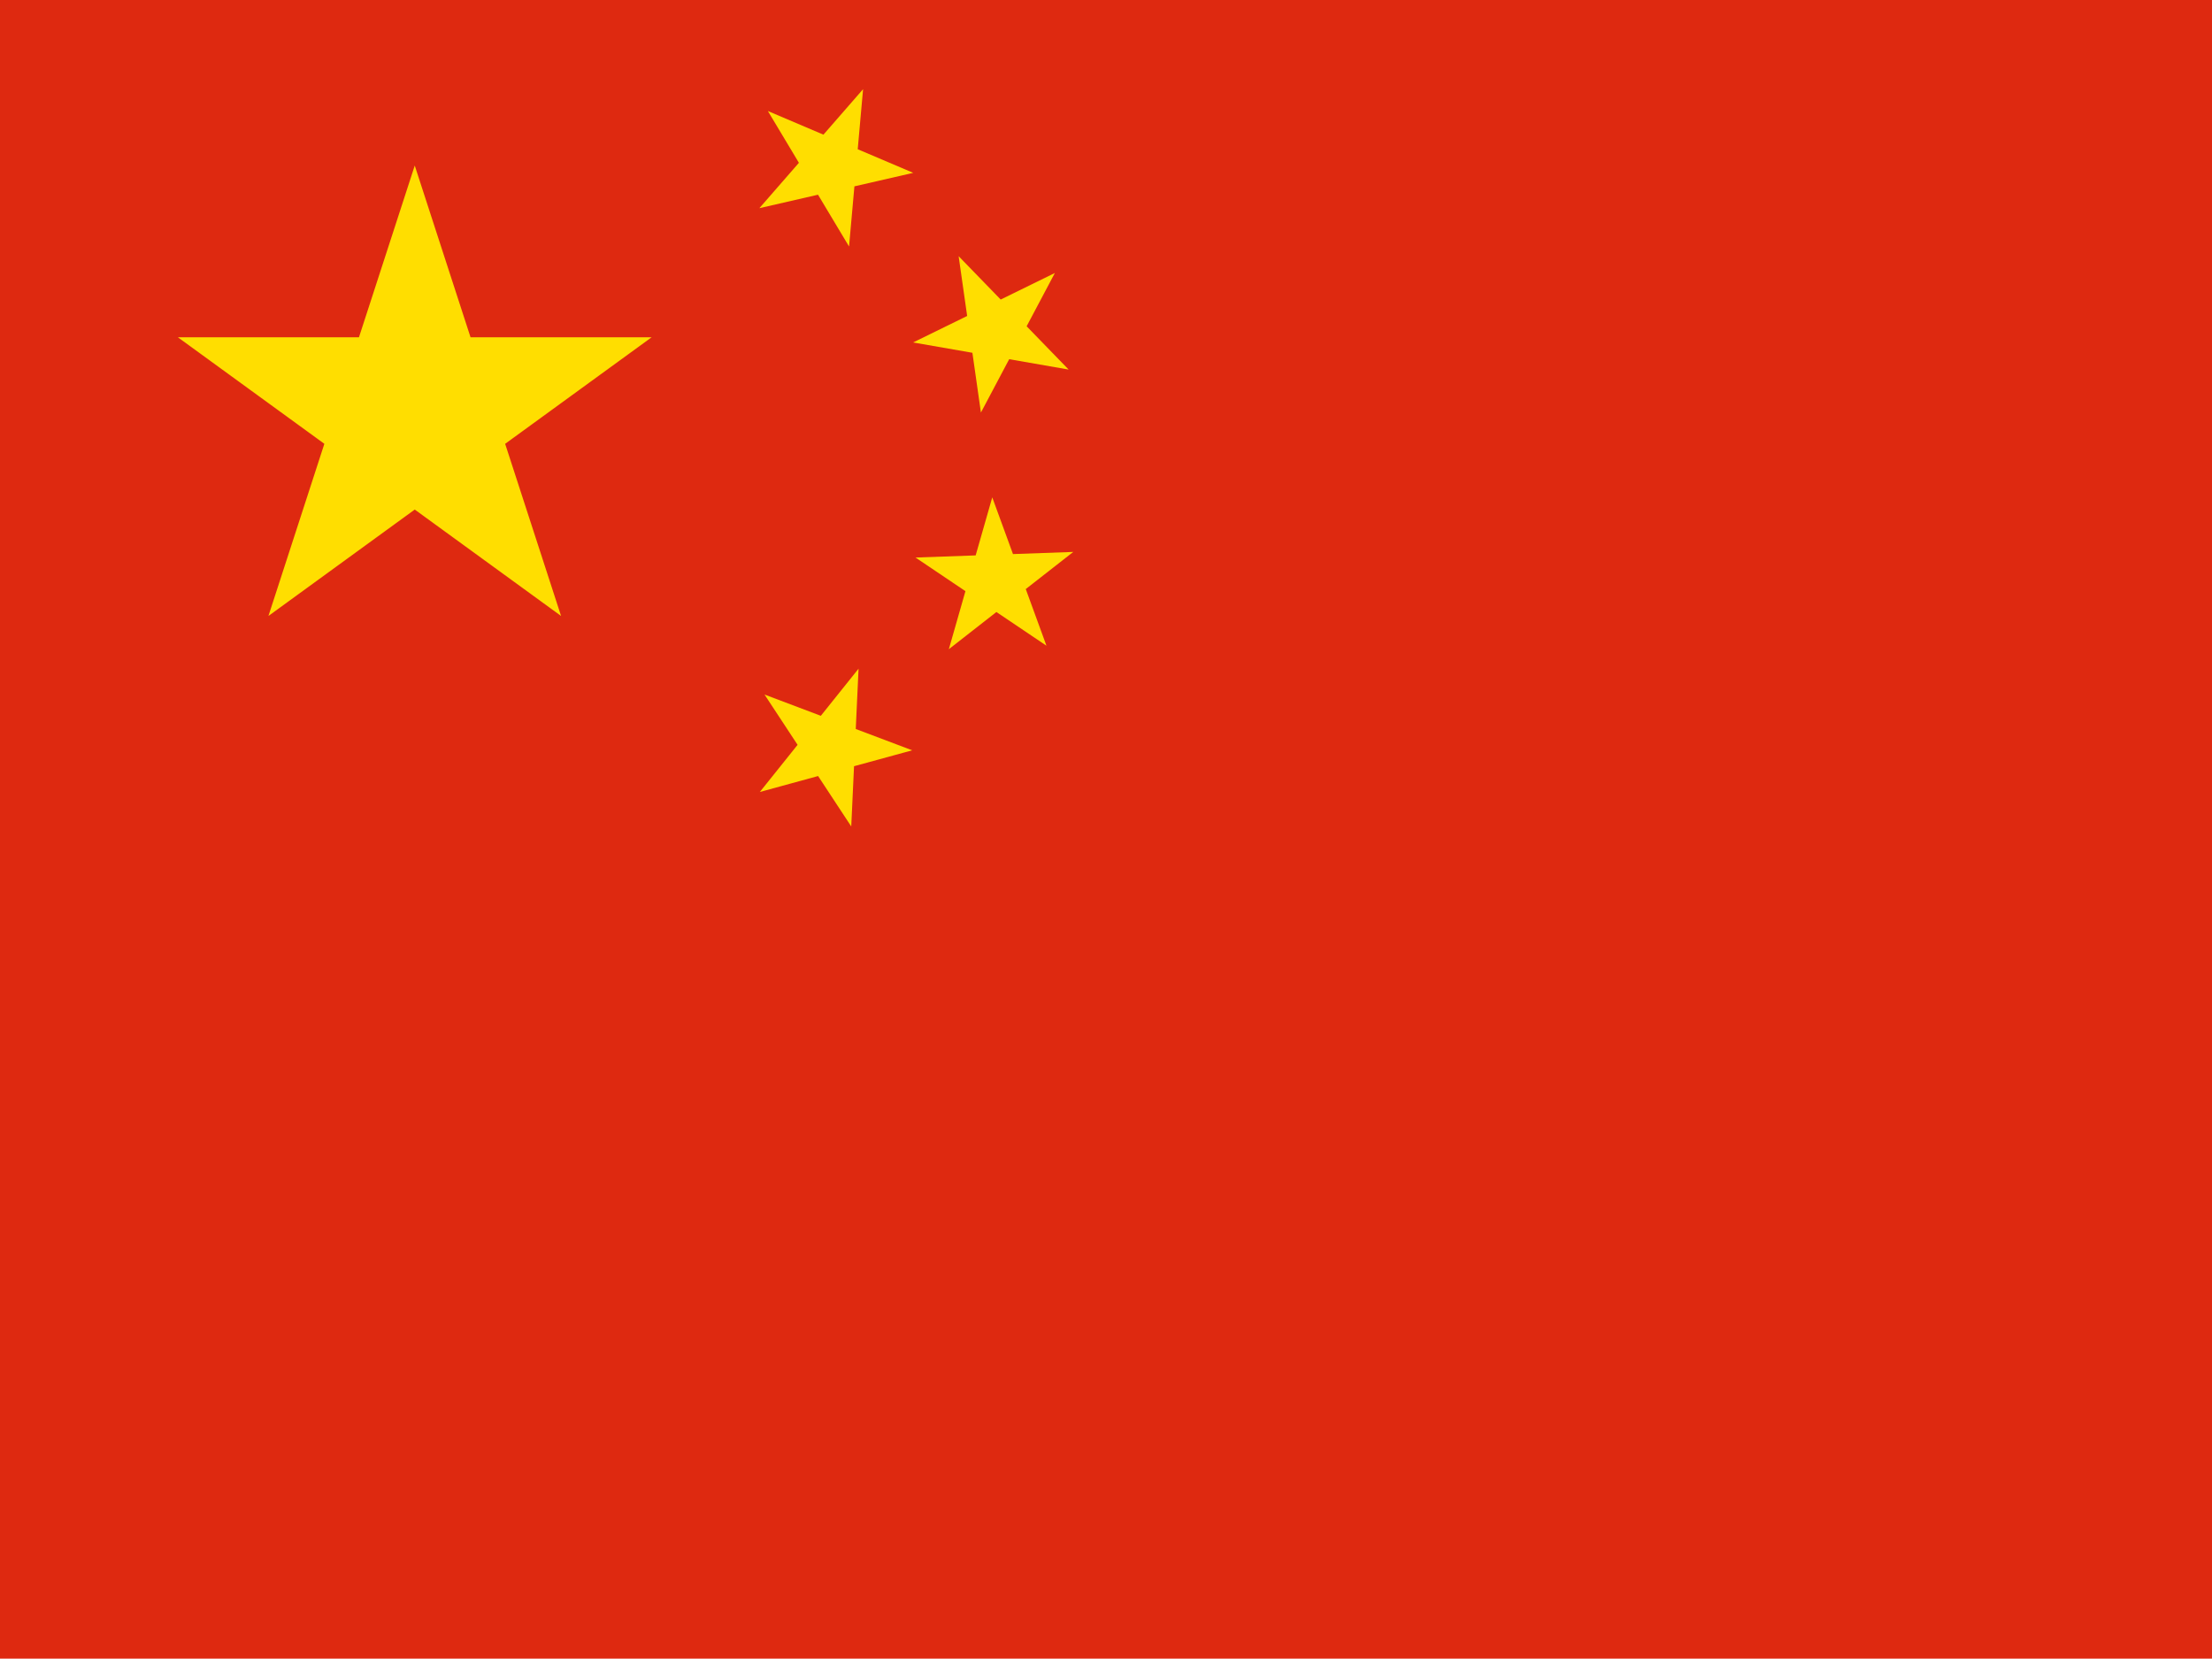
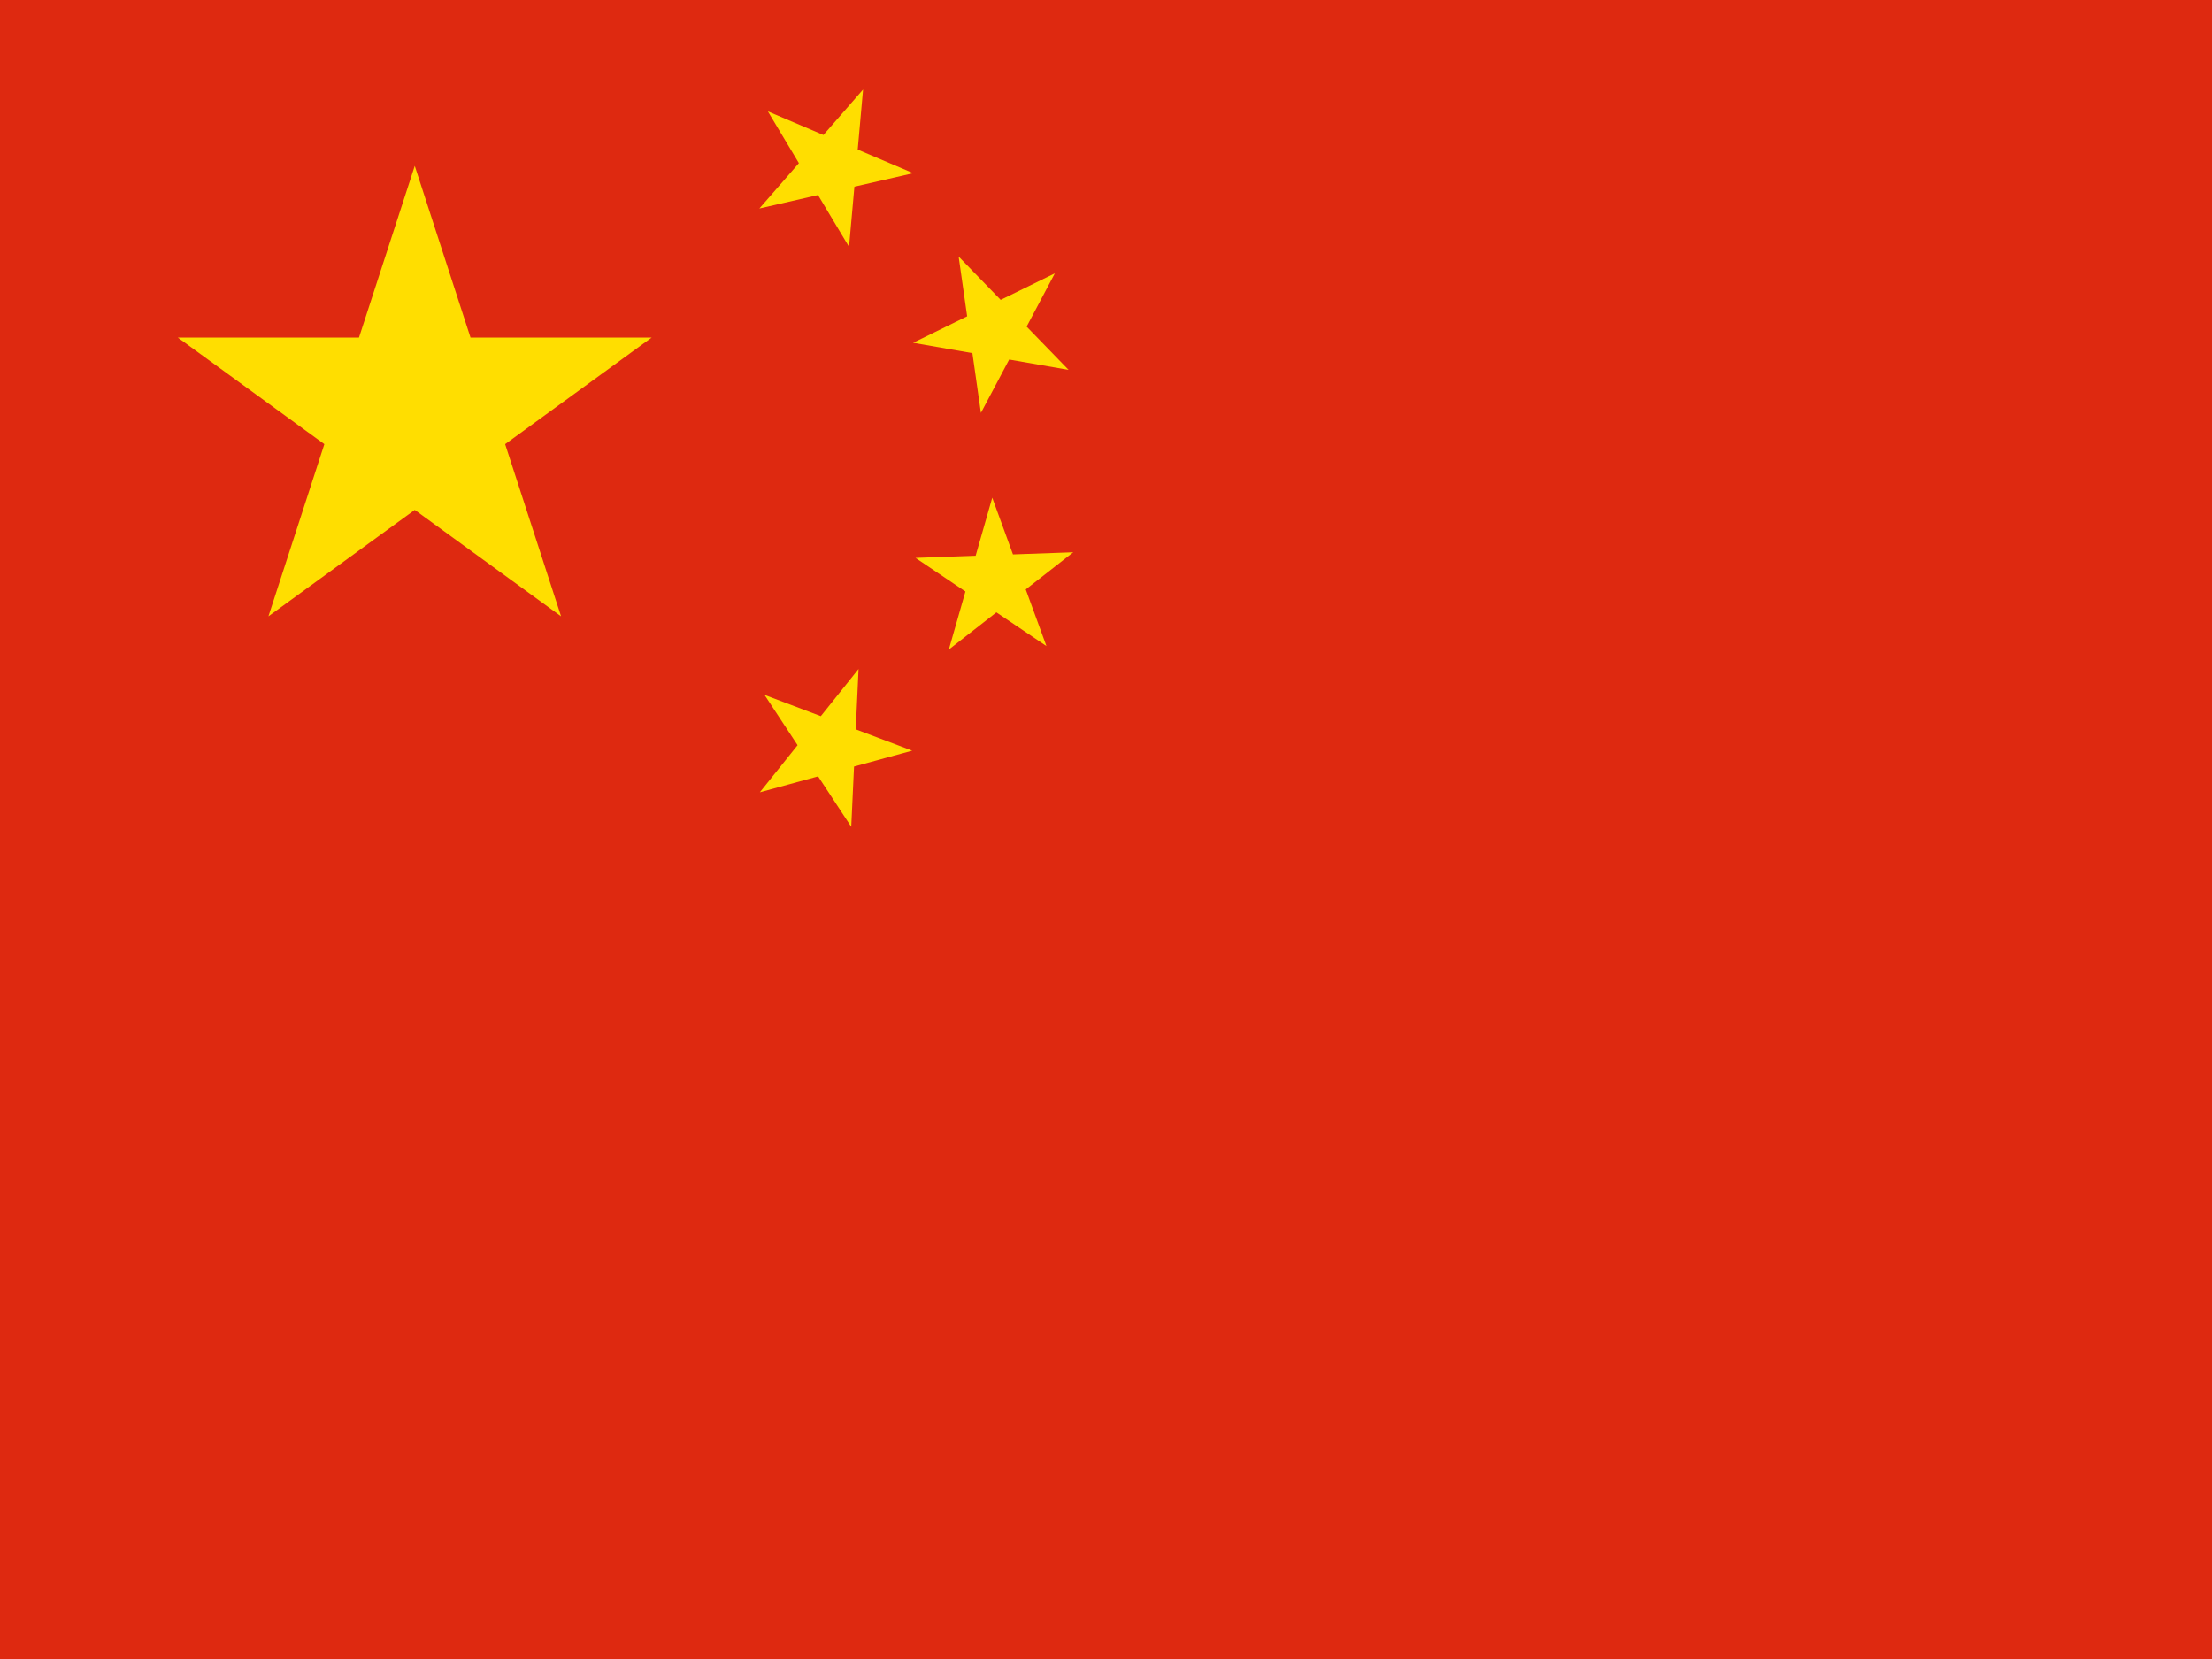
- <svg xmlns="http://www.w3.org/2000/svg" xmlns:xlink="http://www.w3.org/1999/xlink" width="640" height="480" viewBox="-5 -5 12.8 9.6">
+ <svg xmlns="http://www.w3.org/2000/svg" xmlns:xlink="http://www.w3.org/1999/xlink" viewBox="0 0 640 480" height="480" width="640">
  <defs>
-     <path id="b" fill="#ffde00" d="M-.588.81L0-1 .588.81-.952-.31H.952z" />
-     <clipPath id="a">
-       <path d="M-5-15.4h26.667v20H-5z" />
-     </clipPath>
+     <path id="a" fill="#ffde00" d="M-.588.81L0-1 .588.81-.952-.31H.952z" />
  </defs>
-   <g transform="matrix(.48 0 0 .48 -2.6 2.39)" clip-path="url(#a)">
-     <path fill="#de2910" d="M-5-15.4h30v20H-5z" />
-     <use height="20" width="30" transform="matrix(3 0 0 3 0 -10.4)" xlink:href="#b" />
-     <use height="20" width="30" transform="rotate(-120.93 -1.29 -8.12)" xlink:href="#b" />
-     <use height="20" width="30" transform="rotate(-98.11 -1.45 -8.74)" xlink:href="#b" />
-     <use height="20" width="30" transform="rotate(-74.04 -2.07 -8.84)" xlink:href="#b" />
-     <use height="20" width="30" transform="rotate(-51.32 -4.16 -8.4)" xlink:href="#b" />
-   </g>
+   <path d="M0 0h640v480H0z" fill="#de2910" />
+   <use xlink:href="#a" transform="matrix(71.9991 0 0 72 119.999 120)" width="30" height="20" />
+   <use xlink:href="#a" transform="matrix(-12.33562 -20.5871 20.58684 -12.33577 240.291 47.996)" width="30" height="20" />
+   <use xlink:href="#a" transform="matrix(-3.38573 -23.75998 23.75968 -3.38578 287.95 95.796)" width="30" height="20" />
+   <use xlink:href="#a" transform="matrix(6.5991 -23.0749 23.0746 6.59919 287.959 168.012)" width="30" height="20" />
+   <use xlink:href="#a" transform="matrix(14.9991 -18.73557 18.73533 14.99929 239.933 216.054)" width="30" height="20" />
</svg>
